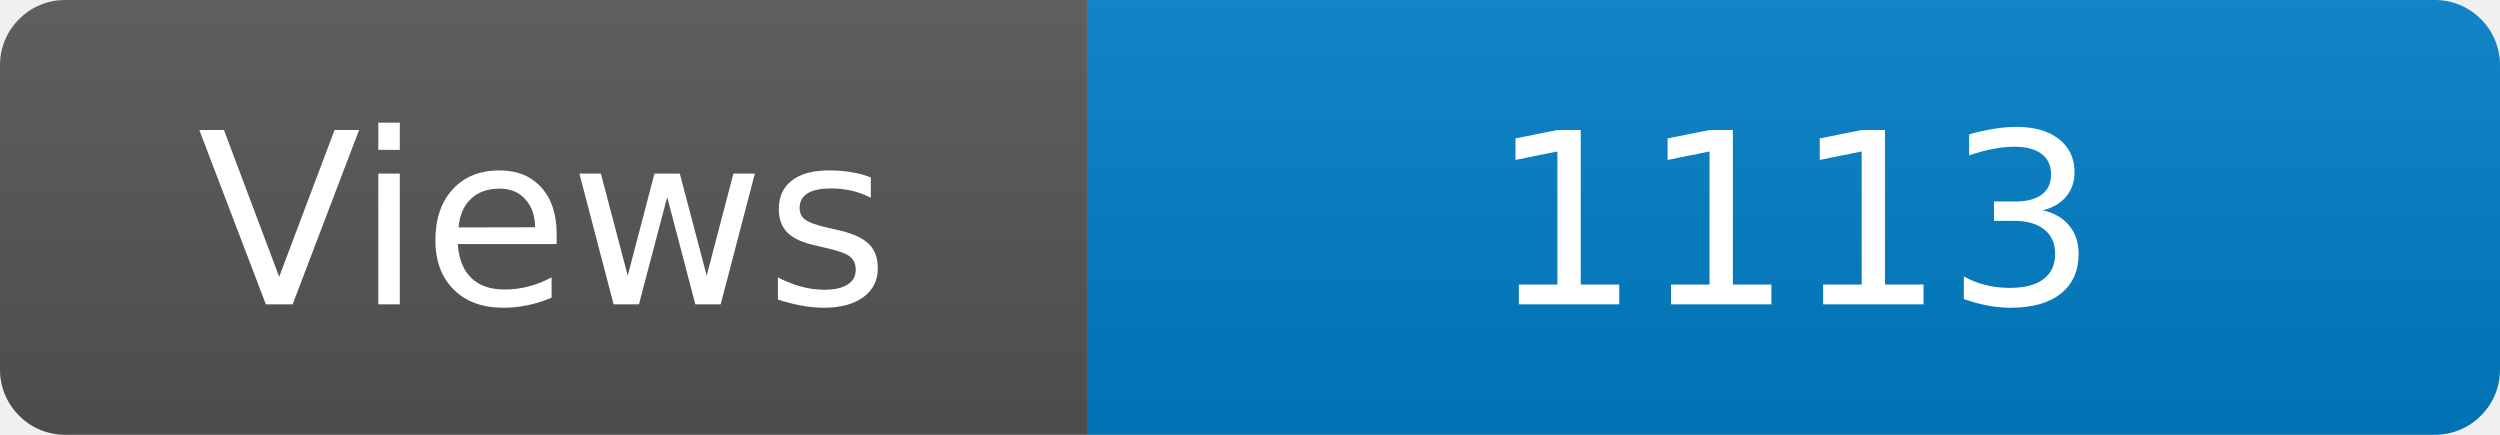
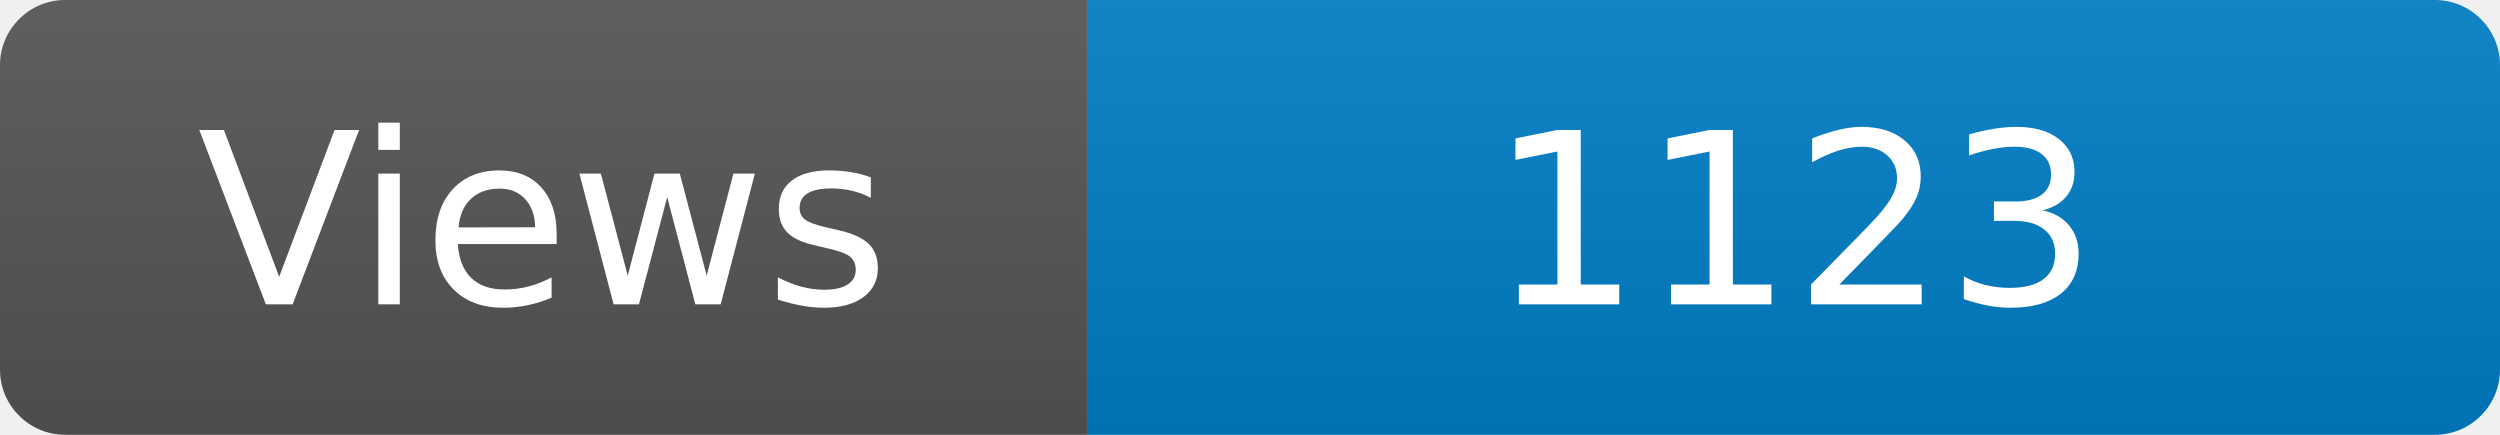
<svg xmlns="http://www.w3.org/2000/svg" width="115" height="20" role="img" aria-label="Maintained?: yes">
  <linearGradient id="s" x2="0" y2="100%">
    <stop offset="0" stop-color="#bbb" stop-opacity=".1" />
    <stop offset="1" stop-opacity=".1" />
  </linearGradient>
  <clipPath id="r">
    <rect width="115" height="20" rx="3" fill="#fff" />
  </clipPath>
  <g clip-path="url(#r)">
    <rect width="50" height="20" fill="#555" />
    <rect x="50" width="160" height="20" fill="#007ec6" />
    <rect width="115" height="20" fill="url(#s)" />
  </g>
  <g fill="#fff" text-anchor="middle" font-family="Verdana,Geneva,DejaVu Sans,sans-serif" font-size="110">
    <text x="250" y="140" transform="scale(.1)" fill="#fff">Views</text>
-     <text x="825" y="140" transform="scale(.1)" fill="#fff">1113</text>
+     <text x="825" y="140" transform="scale(.1)" fill="#fff">1123</text>
  </g>
</svg>
